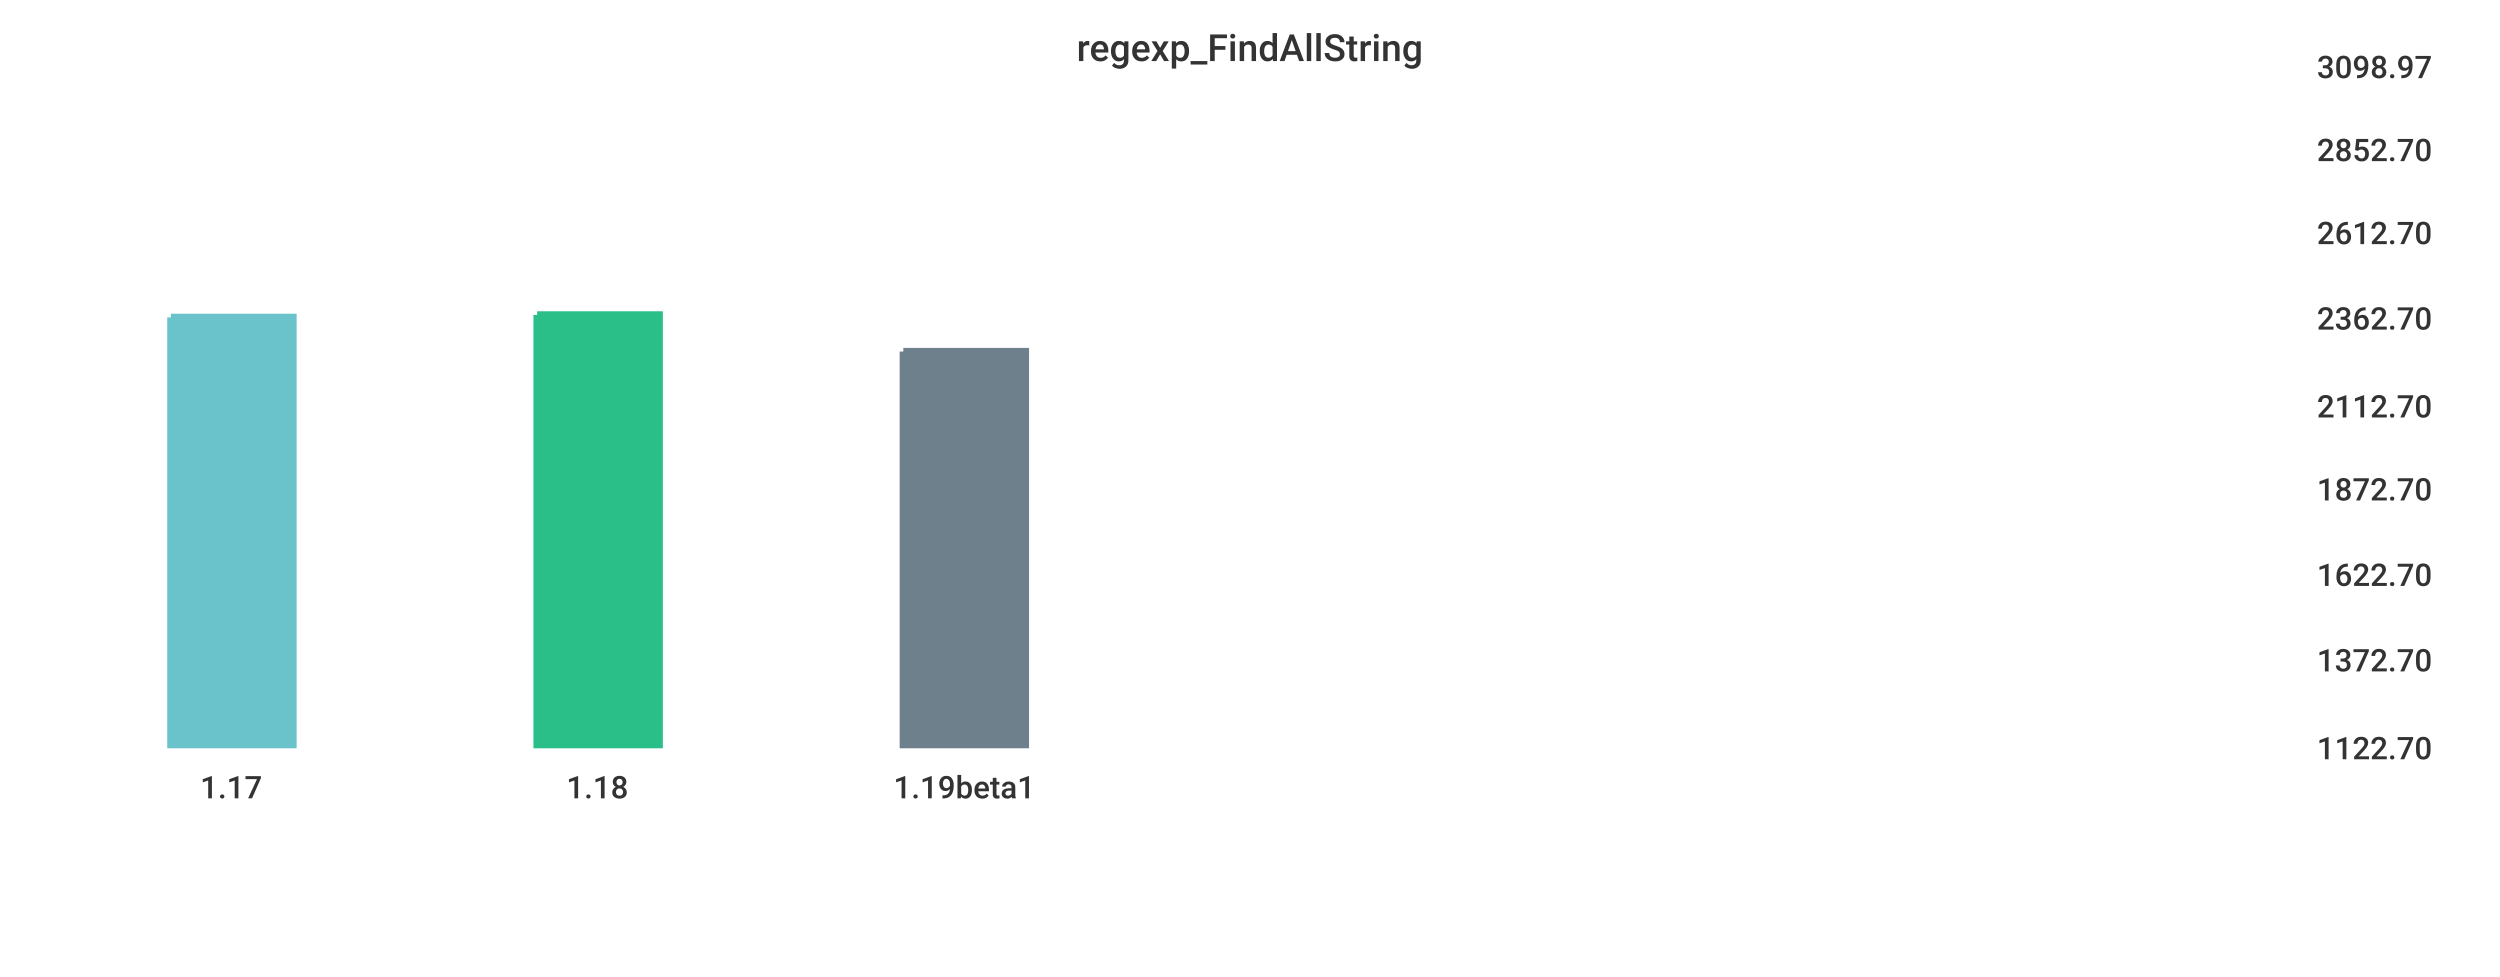
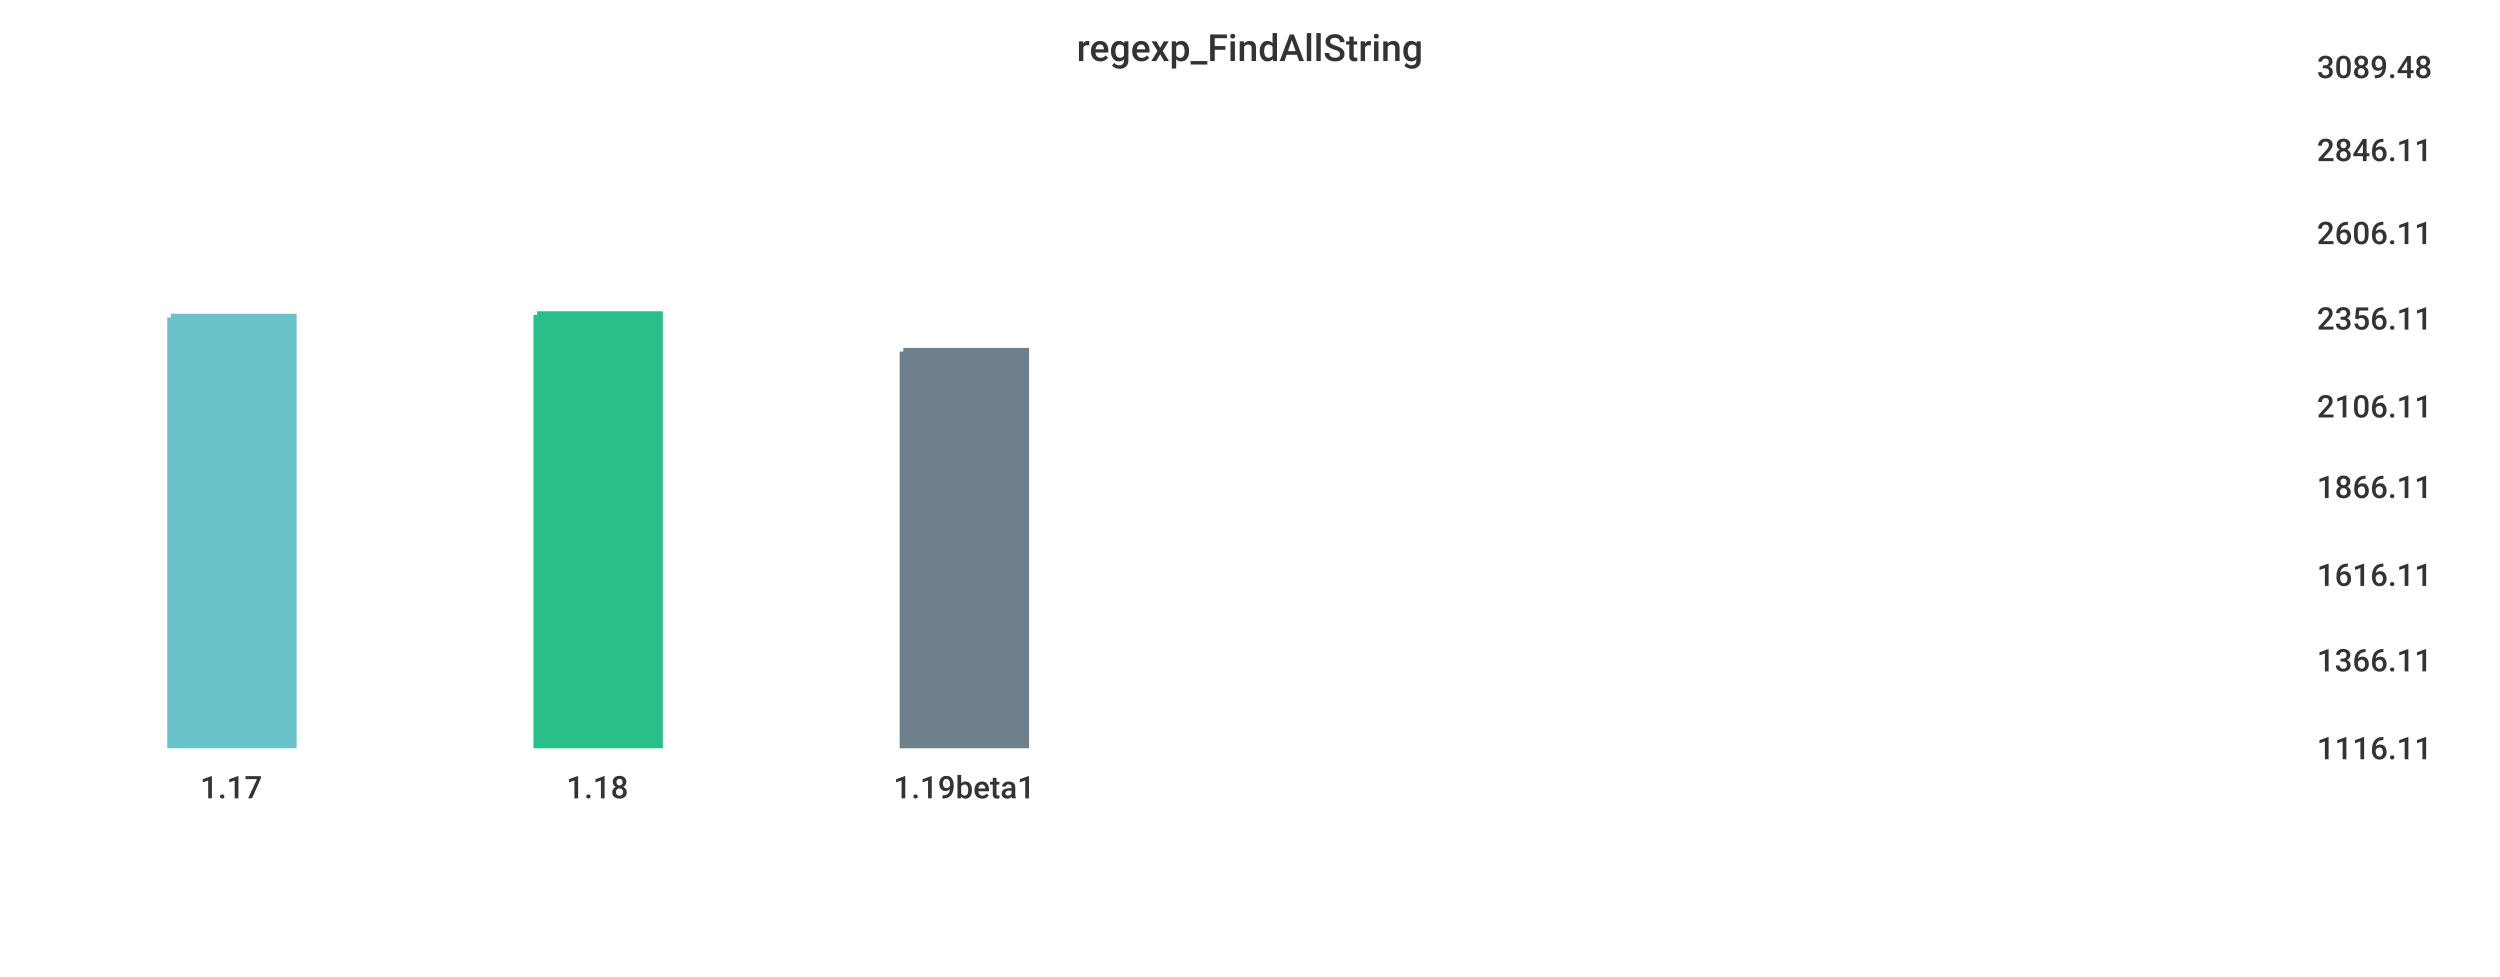
<svg xmlns="http://www.w3.org/2000/svg" width="1024" height="400">\n<path d="M 0 0 L 1024 0 L 1024 400 L 0 400 L 0 0" style="stroke-width:0;stroke:rgba(255,255,255,1.0);fill:rgba(255,255,255,1.0)" />
  <path d="M 20 26 L 934 26 L 934 305 L 20 305 L 20 26" style="stroke-width:0;stroke:rgba(255,255,255,1.0);fill:rgba(255,255,255,1.0)" />
  <path d="M 70 130 L 120 130 L 120 305 L 70 305 L 70 130" style="stroke-width:3;stroke:rgba(106,195,203,1.0);fill:rgba(106,195,203,1.0)" />
  <path d="M 220 129 L 270 129 L 270 305 L 220 305 L 220 129" style="stroke-width:3;stroke:rgba(42,190,137,1.0);fill:rgba(42,190,137,1.0)" />
  <path d="M 370 144 L 420 144 L 420 305 L 370 305 L 370 144" style="stroke-width:3;stroke:rgba(110,128,139,1.0);fill:rgba(110,128,139,1.0)" />
  <path d="M 20 305 L 934 305" style="stroke-width:0;stroke:rgba(51,51,51,1.0);fill:none" />
  <path d="M 20 305 L 20 310" style="stroke-width:0;stroke:rgba(51,51,51,1.0);fill:none" />
  <text x="82" y="327" style="stroke-width:0;stroke:none;fill:rgba(51,51,51,1.0);font-size:12.8px;font-family:'Roboto Medium',sans-serif">1.17</text>
  <path d="M 170 305 L 170 310" style="stroke-width:0;stroke:rgba(51,51,51,1.0);fill:none" />
  <text x="232" y="327" style="stroke-width:0;stroke:none;fill:rgba(51,51,51,1.0);font-size:12.8px;font-family:'Roboto Medium',sans-serif">1.18</text>
  <path d="M 320 305 L 320 310" style="stroke-width:0;stroke:rgba(51,51,51,1.0);fill:none" />
  <text x="366" y="327" style="stroke-width:0;stroke:none;fill:rgba(51,51,51,1.0);font-size:12.8px;font-family:'Roboto Medium',sans-serif">1.19beta1</text>
  <path d="M 934 26 L 934 305" style="stroke-width:0;stroke:rgba(51,51,51,1.0);fill:none" />
  <path d="M 934 305 L 939 305" style="stroke-width:0;stroke:rgba(51,51,51,1.0);fill:none" />
  <path d="M 934 305 L 939 305" style="stroke-width:0;stroke:rgba(51,51,51,1.0);fill:none" />
-   <text x="949" y="311" style="stroke-width:0;stroke:none;fill:rgba(51,51,51,1.0);font-size:12.8px;font-family:'Roboto Medium',sans-serif">1122.70</text>
+   <text x="949" y="311" style="stroke-width:0;stroke:none;fill:rgba(51,51,51,1.0);font-size:12.8px;font-family:'Roboto Medium',sans-serif">1116.11</text>
  <path d="M 934 269 L 939 269" style="stroke-width:0;stroke:rgba(51,51,51,1.0);fill:none" />
-   <text x="949" y="275" style="stroke-width:0;stroke:none;fill:rgba(51,51,51,1.0);font-size:12.8px;font-family:'Roboto Medium',sans-serif">1372.70</text>
+   <text x="949" y="275" style="stroke-width:0;stroke:none;fill:rgba(51,51,51,1.0);font-size:12.8px;font-family:'Roboto Medium',sans-serif">1366.11</text>
  <path d="M 934 234 L 939 234" style="stroke-width:0;stroke:rgba(51,51,51,1.0);fill:none" />
-   <text x="949" y="240" style="stroke-width:0;stroke:none;fill:rgba(51,51,51,1.0);font-size:12.8px;font-family:'Roboto Medium',sans-serif">1622.70</text>
-   <path d="M 934 199 L 939 199" style="stroke-width:0;stroke:rgba(51,51,51,1.0);fill:none" />
-   <text x="949" y="205" style="stroke-width:0;stroke:none;fill:rgba(51,51,51,1.0);font-size:12.8px;font-family:'Roboto Medium',sans-serif">1872.70</text>
+   <text x="949" y="240" style="stroke-width:0;stroke:none;fill:rgba(51,51,51,1.0);font-size:12.8px;font-family:'Roboto Medium',sans-serif">1616.11</text>
+   <path d="M 934 198 L 939 198" style="stroke-width:0;stroke:rgba(51,51,51,1.0);fill:none" />
+   <text x="949" y="204" style="stroke-width:0;stroke:none;fill:rgba(51,51,51,1.0);font-size:12.8px;font-family:'Roboto Medium',sans-serif">1866.11</text>
  <path d="M 934 165 L 939 165" style="stroke-width:0;stroke:rgba(51,51,51,1.0);fill:none" />
-   <text x="949" y="171" style="stroke-width:0;stroke:none;fill:rgba(51,51,51,1.0);font-size:12.8px;font-family:'Roboto Medium',sans-serif">2112.70</text>
+   <text x="949" y="171" style="stroke-width:0;stroke:none;fill:rgba(51,51,51,1.0);font-size:12.8px;font-family:'Roboto Medium',sans-serif">2106.11</text>
  <path d="M 934 129 L 939 129" style="stroke-width:0;stroke:rgba(51,51,51,1.0);fill:none" />
-   <text x="949" y="135" style="stroke-width:0;stroke:none;fill:rgba(51,51,51,1.0);font-size:12.8px;font-family:'Roboto Medium',sans-serif">2362.70</text>
+   <text x="949" y="135" style="stroke-width:0;stroke:none;fill:rgba(51,51,51,1.0);font-size:12.8px;font-family:'Roboto Medium',sans-serif">2356.11</text>
  <path d="M 934 94 L 939 94" style="stroke-width:0;stroke:rgba(51,51,51,1.0);fill:none" />
-   <text x="949" y="100" style="stroke-width:0;stroke:none;fill:rgba(51,51,51,1.0);font-size:12.8px;font-family:'Roboto Medium',sans-serif">2612.70</text>
+   <text x="949" y="100" style="stroke-width:0;stroke:none;fill:rgba(51,51,51,1.0);font-size:12.8px;font-family:'Roboto Medium',sans-serif">2606.11</text>
  <path d="M 934 60 L 939 60" style="stroke-width:0;stroke:rgba(51,51,51,1.0);fill:none" />
-   <text x="949" y="66" style="stroke-width:0;stroke:none;fill:rgba(51,51,51,1.0);font-size:12.8px;font-family:'Roboto Medium',sans-serif">2852.70</text>
+   <text x="949" y="66" style="stroke-width:0;stroke:none;fill:rgba(51,51,51,1.0);font-size:12.8px;font-family:'Roboto Medium',sans-serif">2846.11</text>
  <path d="M 934 26 L 939 26" style="stroke-width:0;stroke:rgba(51,51,51,1.0);fill:none" />
-   <text x="949" y="32" style="stroke-width:0;stroke:none;fill:rgba(51,51,51,1.0);font-size:12.8px;font-family:'Roboto Medium',sans-serif">3098.97</text>
+   <text x="949" y="32" style="stroke-width:0;stroke:none;fill:rgba(51,51,51,1.0);font-size:12.8px;font-family:'Roboto Medium',sans-serif">3089.48</text>
  <text x="441" y="25" style="stroke-width:0;stroke:none;fill:rgba(51,51,51,1.0);font-size:15.3px;font-family:'Roboto Medium',sans-serif">regexp_FindAllString</text>
</svg>
